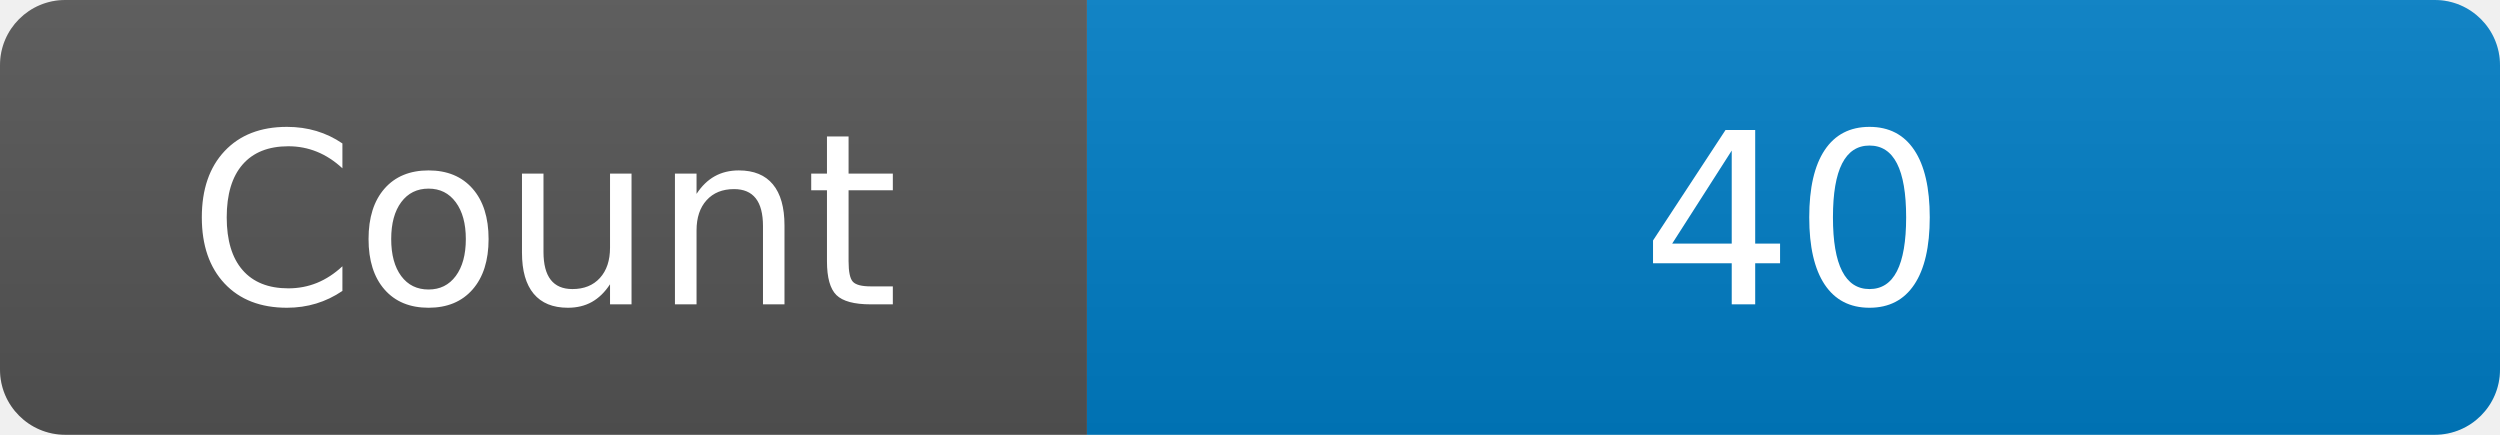
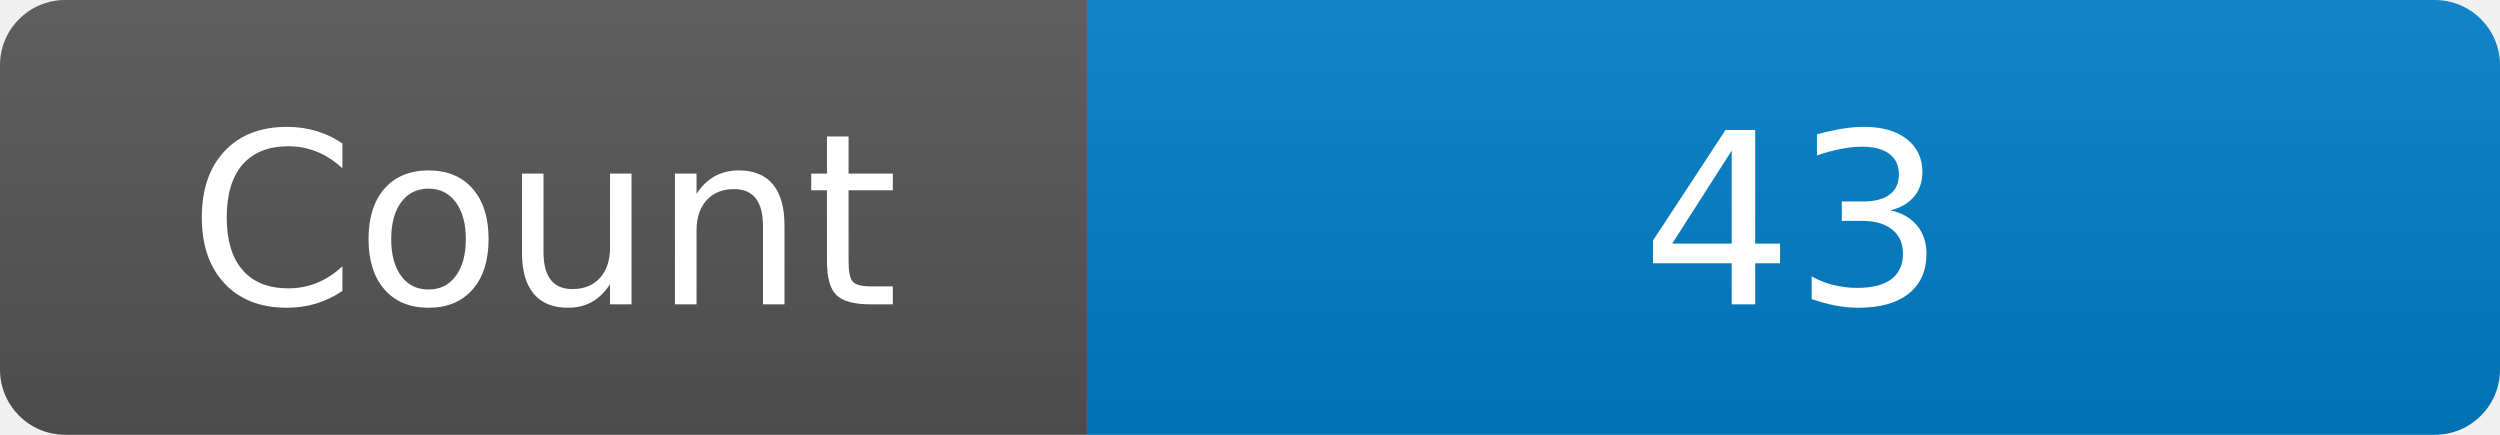
<svg xmlns="http://www.w3.org/2000/svg" width="115" height="20" role="img" aria-label="Maintained?: yes">
  <linearGradient id="s" x2="0" y2="100%">
    <stop offset="0" stop-color="#bbb" stop-opacity=".1" />
    <stop offset="1" stop-opacity=".1" />
  </linearGradient>
  <clipPath id="r">
    <rect width="115" height="20" rx="3" fill="#fff" />
  </clipPath>
  <g clip-path="url(#r)">
    <rect width="50" height="20" fill="#555" />
    <rect x="50" width="160" height="20" fill="#007ec6" />
    <rect width="115" height="20" fill="url(#s)" />
  </g>
  <g fill="#fff" text-anchor="middle" font-family="Verdana,Geneva,DejaVu Sans,sans-serif" font-size="110">
    <text x="250" y="140" transform="scale(.1)" fill="#fff">Count</text>
-     <text x="825" y="140" transform="scale(.1)" fill="#fff">40</text>
+     <text x="825" y="140" transform="scale(.1)" fill="#fff">43</text>
  </g>
</svg>
